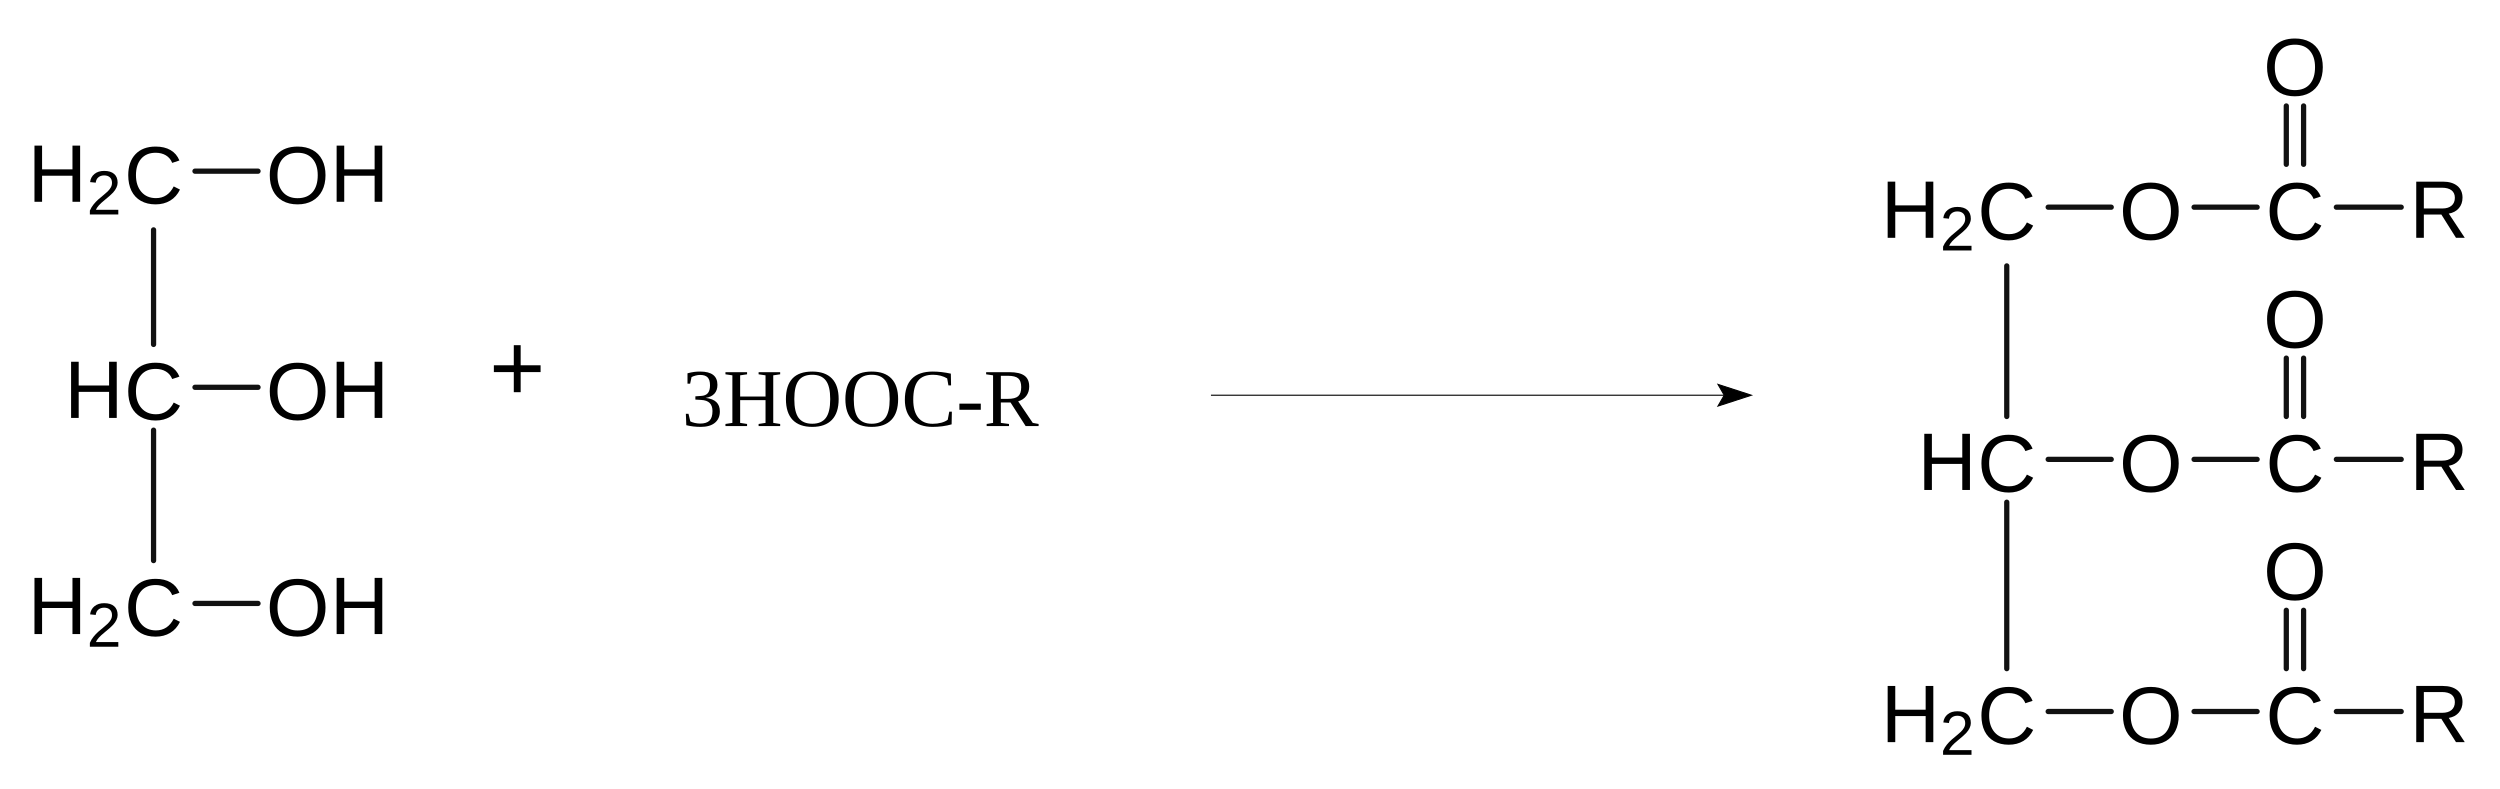
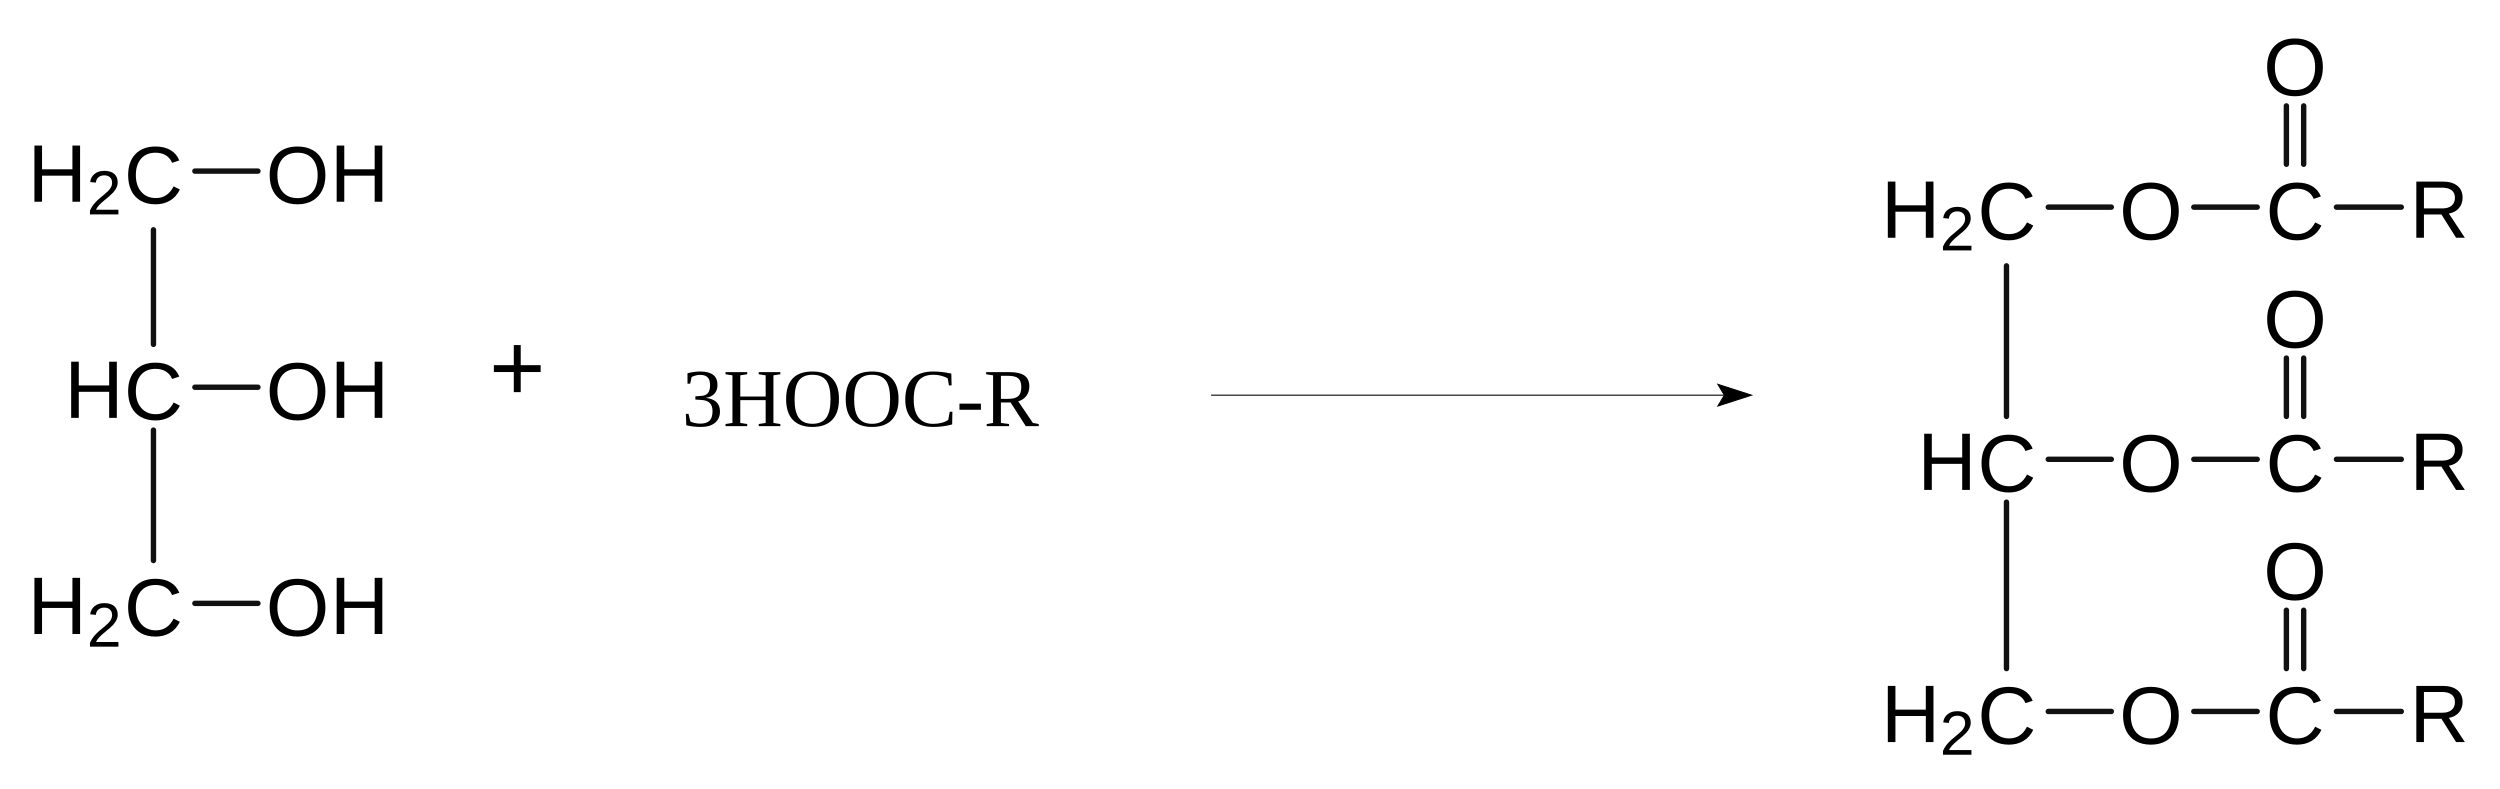
- <svg xmlns="http://www.w3.org/2000/svg" width="694" height="219" x="0" y="0" version="1.1" viewBox="920 561 694 219">
-   <g>
-     <g>
-       <rect width="694" height="219" x="920" y="561" fill="none" stroke="none" />
-       <rect width="694" height="219" x="920" y="561" fill="none" fill-opacity="1" stroke="none" />
-       <g>
-         <g>
-           <text x="962.628" y="617.516" fill="#000" stroke="none" dominant-baseline="alphabetic" font-family="Arial" font-size="17pt" font-style="normal" font-weight="normal" text-anchor="middle" text-decoration="normal" transform="scale(1,1)">C</text>
-           <text x="927.709" y="617.016" fill="#000" stroke="none" dominant-baseline="alphabetic" font-family="Arial" font-size="17pt" font-style="normal" font-weight="normal" text-anchor="start" text-decoration="normal" transform="scale(1,1)">H</text>
-           <text x="944.074" y="608.516" fill="#000" stroke="none" dominant-baseline="hanging" font-family="Arial" font-size="13pt" font-style="normal" font-weight="normal" text-anchor="start" text-decoration="normal" transform="scale(1,1)">2</text>
-         </g>
-         <g>
-           <text x="962.628" y="677.516" fill="#000" stroke="none" dominant-baseline="alphabetic" font-family="Arial" font-size="17pt" font-style="normal" font-weight="normal" text-anchor="middle" text-decoration="normal" transform="scale(1,1)">C</text>
-           <text x="937.876" y="677.016" fill="#000" stroke="none" dominant-baseline="alphabetic" font-family="Arial" font-size="17pt" font-style="normal" font-weight="normal" text-anchor="start" text-decoration="normal" transform="scale(1,1)">H</text>
-         </g>
-         <g>
-           <path fill="none" stroke="#111" stroke-linecap="round" stroke-linejoin="round" stroke-miterlimit="10" stroke-width="1.46" d="M 962.628 624.816 L 962.628 656.616" paint-order="fill stroke markers" transform="scale(1,1)" />
-         </g>
-         <g>
-           <text x="1002.628" y="617.516" fill="#000" stroke="none" dominant-baseline="alphabetic" font-family="Arial" font-size="17pt" font-style="normal" font-weight="normal" text-anchor="middle" text-decoration="normal" transform="scale(1,1)">O</text>
-           <text x="1011.589" y="617.016" fill="#000" stroke="none" dominant-baseline="alphabetic" font-family="Arial" font-size="17pt" font-style="normal" font-weight="normal" text-anchor="start" text-decoration="normal" transform="scale(1,1)">H</text>
-         </g>
-         <g>
-           <path fill="none" stroke="#111" stroke-linecap="round" stroke-linejoin="round" stroke-miterlimit="10" stroke-width="1.46" d="M 974.128 608.516 L 991.628 608.516" paint-order="fill stroke markers" transform="scale(1,1)" />
-         </g>
-         <g>
-           <text x="1002.628" y="677.516" fill="#000" stroke="none" dominant-baseline="alphabetic" font-family="Arial" font-size="17pt" font-style="normal" font-weight="normal" text-anchor="middle" text-decoration="normal" transform="scale(1,1)">O</text>
-           <text x="1011.589" y="677.016" fill="#000" stroke="none" dominant-baseline="alphabetic" font-family="Arial" font-size="17pt" font-style="normal" font-weight="normal" text-anchor="start" text-decoration="normal" transform="scale(1,1)">H</text>
-         </g>
-         <g>
-           <path fill="none" stroke="#111" stroke-linecap="round" stroke-linejoin="round" stroke-miterlimit="10" stroke-width="1.46" d="M 974.128 668.516 L 991.628 668.516" paint-order="fill stroke markers" transform="scale(1,1)" />
-         </g>
-         <g>
-           <text x="962.628" y="737.516" fill="#000" stroke="none" dominant-baseline="alphabetic" font-family="Arial" font-size="17pt" font-style="normal" font-weight="normal" text-anchor="middle" text-decoration="normal" transform="scale(1,1)">C</text>
-           <text x="927.709" y="737.016" fill="#000" stroke="none" dominant-baseline="alphabetic" font-family="Arial" font-size="17pt" font-style="normal" font-weight="normal" text-anchor="start" text-decoration="normal" transform="scale(1,1)">H</text>
-           <text x="944.074" y="728.516" fill="#000" stroke="none" dominant-baseline="hanging" font-family="Arial" font-size="13pt" font-style="normal" font-weight="normal" text-anchor="start" text-decoration="normal" transform="scale(1,1)">2</text>
-         </g>
-         <g>
-           <path fill="none" stroke="#111" stroke-linecap="round" stroke-linejoin="round" stroke-miterlimit="10" stroke-width="1.46" d="M 962.628 680.416 L 962.628 716.616" paint-order="fill stroke markers" transform="scale(1,1)" />
-         </g>
-         <g>
-           <text x="1002.628" y="737.516" fill="#000" stroke="none" dominant-baseline="alphabetic" font-family="Arial" font-size="17pt" font-style="normal" font-weight="normal" text-anchor="middle" text-decoration="normal" transform="scale(1,1)">O</text>
-           <text x="1011.589" y="737.016" fill="#000" stroke="none" dominant-baseline="alphabetic" font-family="Arial" font-size="17pt" font-style="normal" font-weight="normal" text-anchor="start" text-decoration="normal" transform="scale(1,1)">H</text>
-         </g>
-         <g>
-           <path fill="none" stroke="#111" stroke-linecap="round" stroke-linejoin="round" stroke-miterlimit="10" stroke-width="1.46" d="M 974.128 728.516 L 991.628 728.516" paint-order="fill stroke markers" transform="scale(1,1)" />
-         </g>
-         <g>
-           <text x="1477.076" y="627.516" fill="#000" stroke="none" dominant-baseline="alphabetic" font-family="Arial" font-size="17pt" font-style="normal" font-weight="normal" text-anchor="middle" text-decoration="normal" transform="scale(1,1)">C</text>
-           <text x="1442.157" y="627.016" fill="#000" stroke="none" dominant-baseline="alphabetic" font-family="Arial" font-size="17pt" font-style="normal" font-weight="normal" text-anchor="start" text-decoration="normal" transform="scale(1,1)">H</text>
-           <text x="1458.522" y="618.516" fill="#000" stroke="none" dominant-baseline="hanging" font-family="Arial" font-size="13pt" font-style="normal" font-weight="normal" text-anchor="start" text-decoration="normal" transform="scale(1,1)">2</text>
-         </g>
-         <g>
-           <text x="1477.076" y="697.516" fill="#000" stroke="none" dominant-baseline="alphabetic" font-family="Arial" font-size="17pt" font-style="normal" font-weight="normal" text-anchor="middle" text-decoration="normal" transform="scale(1,1)">C</text>
-           <text x="1452.324" y="697.016" fill="#000" stroke="none" dominant-baseline="alphabetic" font-family="Arial" font-size="17pt" font-style="normal" font-weight="normal" text-anchor="start" text-decoration="normal" transform="scale(1,1)">H</text>
-         </g>
-         <g>
-           <path fill="none" stroke="#111" stroke-linecap="round" stroke-linejoin="round" stroke-miterlimit="10" stroke-width="1.46" d="M 1477.076 634.816 L 1477.076 676.616" paint-order="fill stroke markers" transform="scale(1,1)" />
-         </g>
-         <g>
-           <text x="1517.076" y="627.516" fill="#000" stroke="none" dominant-baseline="alphabetic" font-family="Arial" font-size="17pt" font-style="normal" font-weight="normal" text-anchor="middle" text-decoration="normal" transform="scale(1,1)">O</text>
-         </g>
-         <g>
-           <path fill="none" stroke="#111" stroke-linecap="round" stroke-linejoin="round" stroke-miterlimit="10" stroke-width="1.46" d="M 1488.576 618.516 L 1506.076 618.516" paint-order="fill stroke markers" transform="scale(1,1)" />
-         </g>
-         <g>
-           <text x="1477.076" y="767.516" fill="#000" stroke="none" dominant-baseline="alphabetic" font-family="Arial" font-size="17pt" font-style="normal" font-weight="normal" text-anchor="middle" text-decoration="normal" transform="scale(1,1)">C</text>
-           <text x="1442.157" y="767.016" fill="#000" stroke="none" dominant-baseline="alphabetic" font-family="Arial" font-size="17pt" font-style="normal" font-weight="normal" text-anchor="start" text-decoration="normal" transform="scale(1,1)">H</text>
-           <text x="1458.522" y="758.516" fill="#000" stroke="none" dominant-baseline="hanging" font-family="Arial" font-size="13pt" font-style="normal" font-weight="normal" text-anchor="start" text-decoration="normal" transform="scale(1,1)">2</text>
-         </g>
-         <g>
-           <path fill="none" stroke="#111" stroke-linecap="round" stroke-linejoin="round" stroke-miterlimit="10" stroke-width="1.46" d="M 1477.076 700.416 L 1477.076 746.616" paint-order="fill stroke markers" transform="scale(1,1)" />
-         </g>
-         <g>
-           <text x="1517.076" y="767.516" fill="#000" stroke="none" dominant-baseline="alphabetic" font-family="Arial" font-size="17pt" font-style="normal" font-weight="normal" text-anchor="middle" text-decoration="normal" transform="scale(1,1)">O</text>
-         </g>
-         <g>
-           <path fill="none" stroke="#111" stroke-linecap="round" stroke-linejoin="round" stroke-miterlimit="10" stroke-width="1.46" d="M 1488.576 758.516 L 1506.076 758.516" paint-order="fill stroke markers" transform="scale(1,1)" />
-         </g>
-         <g>
-           <text x="1517.076" y="697.516" fill="#000" stroke="none" dominant-baseline="alphabetic" font-family="Arial" font-size="17pt" font-style="normal" font-weight="normal" text-anchor="middle" text-decoration="normal" transform="scale(1,1)">O</text>
-         </g>
-         <g>
-           <path fill="none" stroke="#111" stroke-linecap="round" stroke-linejoin="round" stroke-miterlimit="10" stroke-width="1.46" d="M 1488.576 688.516 L 1506.076 688.516" paint-order="fill stroke markers" transform="scale(1,1)" />
-         </g>
-         <g>
-           <text x="1557.076" y="767.516" fill="#000" stroke="none" dominant-baseline="alphabetic" font-family="Arial" font-size="17pt" font-style="normal" font-weight="normal" text-anchor="middle" text-decoration="normal" transform="scale(1,1)">C</text>
-         </g>
-         <g>
-           <path fill="none" stroke="#111" stroke-linecap="round" stroke-linejoin="round" stroke-miterlimit="10" stroke-width="1.46" d="M 1529.076 758.516 L 1546.576 758.516" paint-order="fill stroke markers" transform="scale(1,1)" />
-         </g>
-         <g>
-           <text x="1557.076" y="587.516" fill="#000" stroke="none" dominant-baseline="alphabetic" font-family="Arial" font-size="17pt" font-style="normal" font-weight="normal" text-anchor="middle" text-decoration="normal" transform="scale(1,1)">O</text>
-         </g>
-         <g>
-           <text x="1557.076" y="627.516" fill="#000" stroke="none" dominant-baseline="alphabetic" font-family="Arial" font-size="17pt" font-style="normal" font-weight="normal" text-anchor="middle" text-decoration="normal" transform="scale(1,1)">C</text>
-         </g>
-         <g>
-           <path fill="none" stroke="#111" stroke-linecap="round" stroke-linejoin="round" stroke-miterlimit="10" stroke-width="1.46" d="M 1529.076 618.516 L 1546.576 618.516" paint-order="fill stroke markers" transform="scale(1,1)" />
-         </g>
-         <g>
-           <path fill="none" stroke="#111" stroke-linecap="round" stroke-linejoin="round" stroke-miterlimit="10" stroke-width="1.46" d="M 1559.476 606.616 L 1559.476 590.416 M 1554.676 606.616 L 1554.676 590.416" paint-order="fill stroke markers" transform="scale(1,1)" />
-         </g>
-         <g>
-           <text x="1557.076" y="697.516" fill="#000" stroke="none" dominant-baseline="alphabetic" font-family="Arial" font-size="17pt" font-style="normal" font-weight="normal" text-anchor="middle" text-decoration="normal" transform="scale(1,1)">C</text>
-         </g>
-         <g>
-           <path fill="none" stroke="#111" stroke-linecap="round" stroke-linejoin="round" stroke-miterlimit="10" stroke-width="1.46" d="M 1529.076 688.516 L 1546.576 688.516" paint-order="fill stroke markers" transform="scale(1,1)" />
-         </g>
-         <text x="1597.076" y="627.016" fill="#000" stroke="none" dominant-baseline="alphabetic" font-family="Arial" font-size="17pt" font-style="normal" font-weight="normal" text-anchor="middle" text-decoration="normal" transform="scale(1,1)">R</text>
-         <g>
-           <path fill="none" stroke="#111" stroke-linecap="round" stroke-linejoin="round" stroke-miterlimit="10" stroke-width="1.46" d="M 1568.576 618.516 L 1586.576 618.516" paint-order="fill stroke markers" transform="scale(1,1)" />
-         </g>
-         <text x="1597.076" y="697.016" fill="#000" stroke="none" dominant-baseline="alphabetic" font-family="Arial" font-size="17pt" font-style="normal" font-weight="normal" text-anchor="middle" text-decoration="normal" transform="scale(1,1)">R</text>
-         <g>
-           <path fill="none" stroke="#111" stroke-linecap="round" stroke-linejoin="round" stroke-miterlimit="10" stroke-width="1.46" d="M 1568.576 688.516 L 1586.576 688.516" paint-order="fill stroke markers" transform="scale(1,1)" />
-         </g>
-         <text x="1597.076" y="767.016" fill="#000" stroke="none" dominant-baseline="alphabetic" font-family="Arial" font-size="17pt" font-style="normal" font-weight="normal" text-anchor="middle" text-decoration="normal" transform="scale(1,1)">R</text>
-         <g>
-           <path fill="none" stroke="#111" stroke-linecap="round" stroke-linejoin="round" stroke-miterlimit="10" stroke-width="1.46" d="M 1568.576 758.516 L 1586.576 758.516" paint-order="fill stroke markers" transform="scale(1,1)" />
-         </g>
-         <g>
-           <text x="1557.076" y="657.516" fill="#000" stroke="none" dominant-baseline="alphabetic" font-family="Arial" font-size="17pt" font-style="normal" font-weight="normal" text-anchor="middle" text-decoration="normal" transform="scale(1,1)">O</text>
-         </g>
-         <g>
-           <path fill="none" stroke="#111" stroke-linecap="round" stroke-linejoin="round" stroke-miterlimit="10" stroke-width="1.46" d="M 1559.476 676.616 L 1559.476 660.416 M 1554.676 676.616 L 1554.676 660.416" paint-order="fill stroke markers" transform="scale(1,1)" />
-         </g>
-         <g>
-           <text x="1557.076" y="727.516" fill="#000" stroke="none" dominant-baseline="alphabetic" font-family="Arial" font-size="17pt" font-style="normal" font-weight="normal" text-anchor="middle" text-decoration="normal" transform="scale(1,1)">O</text>
-         </g>
-         <g>
-           <path fill="none" stroke="#111" stroke-linecap="round" stroke-linejoin="round" stroke-miterlimit="10" stroke-width="1.46" d="M 1559.476 746.616 L 1559.476 730.416 M 1554.676 746.616 L 1554.676 730.416" paint-order="fill stroke markers" transform="scale(1,1)" />
-         </g>
-         <g>
-           <text x="1109.302" y="679.286" fill="#000" stroke="none" dominant-baseline="alphabetic" font-family="'Times New Roman'" font-size="22.857" font-style="normal" font-weight="400" text-anchor="start" text-decoration="normal" transform="scale(1,1)">3HOOC</text>
-           <text x="1185.485" y="679.286" fill="#000" stroke="none" dominant-baseline="alphabetic" font-family="'Times New Roman'" font-size="22.857" font-style="normal" font-weight="400" text-anchor="start" text-decoration="normal" transform="scale(1,1)">-</text>
-           <text x="1193.096" y="679.286" fill="#000" stroke="none" dominant-baseline="alphabetic" font-family="'Times New Roman'" font-size="22.857" font-style="normal" font-weight="400" text-anchor="start" text-decoration="normal" transform="scale(1,1)">R</text>
-         </g>
-         <g>
-           <path fill="none" stroke="#000" stroke-miterlimit="10" stroke-width=".309" d="M 1256.159 670.714 L 1398.659 670.714" paint-order="fill stroke markers" transform="scale(1,1)" />
-         </g>
-         <g>
-           <path fill="#000" stroke="#000" stroke-miterlimit="10" stroke-width=".309" d="M 1398.659 670.714 L 1396.927 667.714 L 1406.159 670.714 L 1396.927 673.714 Z" paint-order="stroke fill markers" transform="scale(1,1)" />
-         </g>
-         <g>
-           <text x="1055.802" y="672.214" fill="#000" stroke="none" dominant-baseline="alphabetic" font-family="Arial" font-size="26.667" font-style="normal" font-weight="400" text-anchor="start" text-decoration="normal" transform="scale(1,1)">+</text>
-         </g>
-       </g>
-     </g>
+ <svg viewBox="920 561 694 219">
+   <path fill="none" d="M920 561h694v219H920z" />
+   <path fill="none" d="M920 561h694v219H920z" />
+   <g font-family="Arial">
+     <text x="962.6" y="617.5" dominant-baseline="alphabetic" font-size="17pt" text-anchor="middle" text-decoration="normal">C</text>
+     <text x="927.7" y="617" dominant-baseline="alphabetic" font-size="17pt" text-decoration="normal">H</text>
+     <text x="944.1" y="608.5" dominant-baseline="hanging" font-size="13pt" text-decoration="normal">2</text>
  </g>
+   <g dominant-baseline="alphabetic" font-family="Arial" font-size="17pt">
+     <text x="962.6" y="677.5" text-anchor="middle" text-decoration="normal">C</text>
+     <text x="937.9" y="677" text-decoration="normal">H</text>
+   </g>
+   <path fill="none" stroke="#111" stroke-linecap="round" stroke-linejoin="round" stroke-miterlimit="10" stroke-width="1.5" d="M962.6 624.8v31.8" paint-order="fill stroke markers" />
+   <g dominant-baseline="alphabetic" font-family="Arial" font-size="17pt">
+     <text x="1002.6" y="617.5" text-anchor="middle" text-decoration="normal">O</text>
+     <text x="1011.6" y="617" text-decoration="normal">H</text>
+   </g>
+   <path fill="none" stroke="#111" stroke-linecap="round" stroke-linejoin="round" stroke-miterlimit="10" stroke-width="1.5" d="M974.1 608.5h17.5" paint-order="fill stroke markers" />
+   <g dominant-baseline="alphabetic" font-family="Arial" font-size="17pt">
+     <text x="1002.6" y="677.5" text-anchor="middle" text-decoration="normal">O</text>
+     <text x="1011.6" y="677" text-decoration="normal">H</text>
+   </g>
+   <path fill="none" stroke="#111" stroke-linecap="round" stroke-linejoin="round" stroke-miterlimit="10" stroke-width="1.5" d="M974.1 668.5h17.5" paint-order="fill stroke markers" />
+   <g font-family="Arial">
+     <text x="962.6" y="737.5" dominant-baseline="alphabetic" font-size="17pt" text-anchor="middle" text-decoration="normal">C</text>
+     <text x="927.7" y="737" dominant-baseline="alphabetic" font-size="17pt" text-decoration="normal">H</text>
+     <text x="944.1" y="728.5" dominant-baseline="hanging" font-size="13pt" text-decoration="normal">2</text>
+   </g>
+   <path fill="none" stroke="#111" stroke-linecap="round" stroke-linejoin="round" stroke-miterlimit="10" stroke-width="1.5" d="M962.6 680.4v36.2" paint-order="fill stroke markers" />
+   <g dominant-baseline="alphabetic" font-family="Arial" font-size="17pt">
+     <text x="1002.6" y="737.5" text-anchor="middle" text-decoration="normal">O</text>
+     <text x="1011.6" y="737" text-decoration="normal">H</text>
+   </g>
+   <path fill="none" stroke="#111" stroke-linecap="round" stroke-linejoin="round" stroke-miterlimit="10" stroke-width="1.5" d="M974.1 728.5h17.5" paint-order="fill stroke markers" />
+   <g font-family="Arial">
+     <text x="1477.1" y="627.5" dominant-baseline="alphabetic" font-size="17pt" text-anchor="middle" text-decoration="normal">C</text>
+     <text x="1442.2" y="627" dominant-baseline="alphabetic" font-size="17pt" text-decoration="normal">H</text>
+     <text x="1458.5" y="618.5" dominant-baseline="hanging" font-size="13pt" text-decoration="normal">2</text>
+   </g>
+   <g dominant-baseline="alphabetic" font-family="Arial" font-size="17pt">
+     <text x="1477.1" y="697.5" text-anchor="middle" text-decoration="normal">C</text>
+     <text x="1452.3" y="697" text-decoration="normal">H</text>
+   </g>
+   <path fill="none" stroke="#111" stroke-linecap="round" stroke-linejoin="round" stroke-miterlimit="10" stroke-width="1.5" d="M1477 634.8v41.8" paint-order="fill stroke markers" />
+   <text x="1517.1" y="627.5" dominant-baseline="alphabetic" font-family="Arial" font-size="17pt" text-anchor="middle" text-decoration="normal">O</text>
+   <path fill="none" stroke="#111" stroke-linecap="round" stroke-linejoin="round" stroke-miterlimit="10" stroke-width="1.5" d="M1488.6 618.5h17.5" paint-order="fill stroke markers" />
+   <g font-family="Arial">
+     <text x="1477.1" y="767.5" dominant-baseline="alphabetic" font-size="17pt" text-anchor="middle" text-decoration="normal">C</text>
+     <text x="1442.2" y="767" dominant-baseline="alphabetic" font-size="17pt" text-decoration="normal">H</text>
+     <text x="1458.5" y="758.5" dominant-baseline="hanging" font-size="13pt" text-decoration="normal">2</text>
+   </g>
+   <path fill="none" stroke="#111" stroke-linecap="round" stroke-linejoin="round" stroke-miterlimit="10" stroke-width="1.5" d="M1477 700.4v46.2" paint-order="fill stroke markers" />
+   <text x="1517.1" y="767.5" dominant-baseline="alphabetic" font-family="Arial" font-size="17pt" text-anchor="middle" text-decoration="normal">O</text>
+   <path fill="none" stroke="#111" stroke-linecap="round" stroke-linejoin="round" stroke-miterlimit="10" stroke-width="1.5" d="M1488.6 758.5h17.5" paint-order="fill stroke markers" />
+   <text x="1517.1" y="697.5" dominant-baseline="alphabetic" font-family="Arial" font-size="17pt" text-anchor="middle" text-decoration="normal">O</text>
+   <path fill="none" stroke="#111" stroke-linecap="round" stroke-linejoin="round" stroke-miterlimit="10" stroke-width="1.5" d="M1488.6 688.5h17.5" paint-order="fill stroke markers" />
+   <text x="1557.1" y="767.5" dominant-baseline="alphabetic" font-family="Arial" font-size="17pt" text-anchor="middle" text-decoration="normal">C</text>
+   <path fill="none" stroke="#111" stroke-linecap="round" stroke-linejoin="round" stroke-miterlimit="10" stroke-width="1.5" d="M1529 758.5h17.6" paint-order="fill stroke markers" />
+   <text x="1557.1" y="587.5" dominant-baseline="alphabetic" font-family="Arial" font-size="17pt" text-anchor="middle" text-decoration="normal">O</text>
+   <text x="1557.1" y="627.5" dominant-baseline="alphabetic" font-family="Arial" font-size="17pt" text-anchor="middle" text-decoration="normal">C</text>
+   <path fill="none" stroke="#111" stroke-linecap="round" stroke-linejoin="round" stroke-miterlimit="10" stroke-width="1.5" d="M1529 618.5h17.6m12.9-11.9v-16.2m-4.8 16.2v-16.2" paint-order="fill stroke markers" />
+   <text x="1557.1" y="697.5" dominant-baseline="alphabetic" font-family="Arial" font-size="17pt" text-anchor="middle" text-decoration="normal">C</text>
+   <path fill="none" stroke="#111" stroke-linecap="round" stroke-linejoin="round" stroke-miterlimit="10" stroke-width="1.5" d="M1529 688.5h17.6" paint-order="fill stroke markers" />
+   <text x="1597.1" y="627" dominant-baseline="alphabetic" font-family="Arial" font-size="17pt" text-anchor="middle" text-decoration="normal">R</text>
+   <path fill="none" stroke="#111" stroke-linecap="round" stroke-linejoin="round" stroke-miterlimit="10" stroke-width="1.5" d="M1568.6 618.5h18" paint-order="fill stroke markers" />
+   <text x="1597.1" y="697" dominant-baseline="alphabetic" font-family="Arial" font-size="17pt" text-anchor="middle" text-decoration="normal">R</text>
+   <path fill="none" stroke="#111" stroke-linecap="round" stroke-linejoin="round" stroke-miterlimit="10" stroke-width="1.5" d="M1568.6 688.5h18" paint-order="fill stroke markers" />
+   <text x="1597.1" y="767" dominant-baseline="alphabetic" font-family="Arial" font-size="17pt" text-anchor="middle" text-decoration="normal">R</text>
+   <path fill="none" stroke="#111" stroke-linecap="round" stroke-linejoin="round" stroke-miterlimit="10" stroke-width="1.5" d="M1568.6 758.5h18" paint-order="fill stroke markers" />
+   <text x="1557.1" y="657.5" dominant-baseline="alphabetic" font-family="Arial" font-size="17pt" text-anchor="middle" text-decoration="normal">O</text>
+   <path fill="none" stroke="#111" stroke-linecap="round" stroke-linejoin="round" stroke-miterlimit="10" stroke-width="1.5" d="M1559.5 676.6v-16.2m-4.8 16.2v-16.2" paint-order="fill stroke markers" />
+   <text x="1557.1" y="727.5" dominant-baseline="alphabetic" font-family="Arial" font-size="17pt" text-anchor="middle" text-decoration="normal">O</text>
+   <path fill="none" stroke="#111" stroke-linecap="round" stroke-linejoin="round" stroke-miterlimit="10" stroke-width="1.5" d="M1559.5 746.6v-16.2m-4.8 16.2v-16.2" paint-order="fill stroke markers" />
+   <g dominant-baseline="alphabetic" font-family="'Times New Roman'" font-size="22.9" font-weight="400">
+     <text x="1109.3" y="679.3" text-decoration="normal">3HOOC</text>
+     <text x="1185.5" y="679.3" text-decoration="normal">-</text>
+     <text x="1193.1" y="679.3" text-decoration="normal">R</text>
+   </g>
+   <path fill="none" stroke="#000" stroke-miterlimit="10" stroke-width="0.3" d="M1256.2 670.7h142.5" paint-order="fill stroke markers" />
+   <path stroke="#000" stroke-miterlimit="10" stroke-width="0.3" d="m1398.7 670.7-1.8-3 9.3 3-9.3 3Z" paint-order="stroke fill markers" />
+   <text x="1055.8" y="672.2" dominant-baseline="alphabetic" font-family="Arial" font-size="26.7" font-weight="400" text-decoration="normal">+</text>
</svg>
